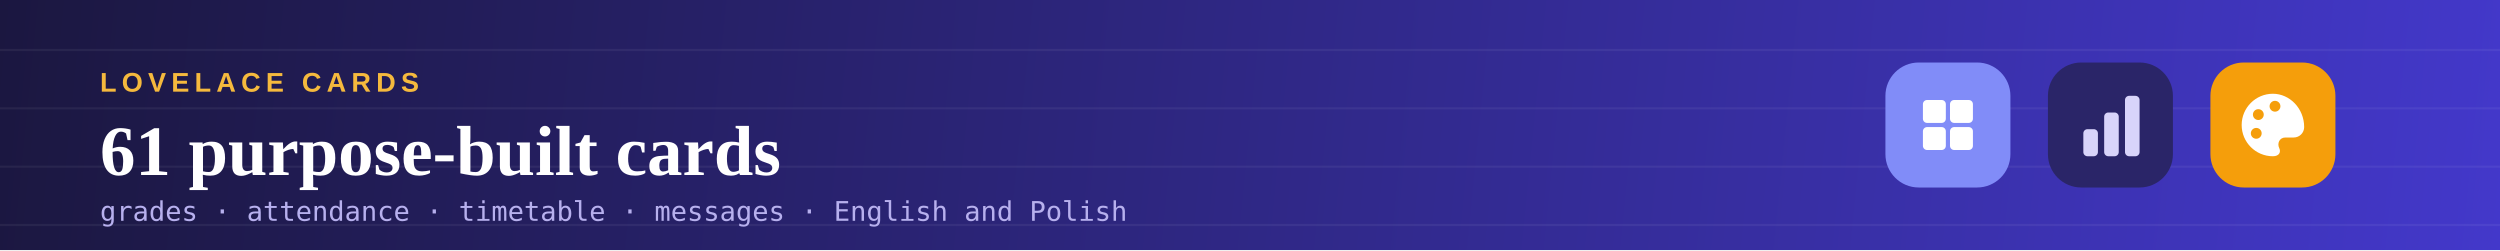
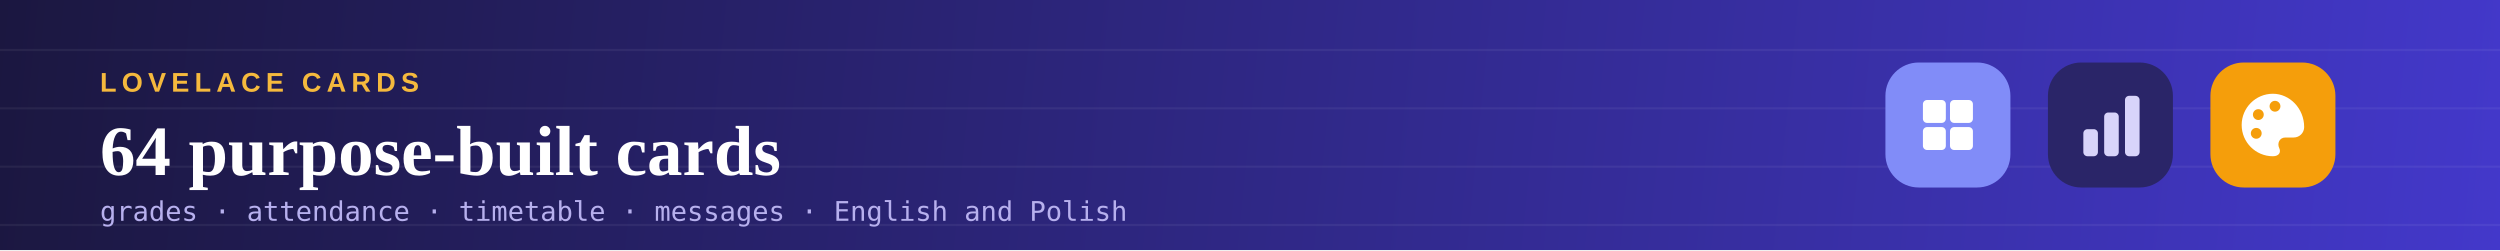
<svg xmlns="http://www.w3.org/2000/svg" viewBox="0 0 1200 120" width="1200" height="120">
  <defs>
    <linearGradient id="bg" x1="0" y1="0" x2="1200" y2="120" gradientUnits="userSpaceOnUse">
      <stop offset="0%" stop-color="#1B1740" />
      <stop offset="100%" stop-color="#4338CA" />
    </linearGradient>
  </defs>
  <rect width="1200" height="120" fill="url(#bg)" />
  <g stroke="#FFFFFF" stroke-opacity="0.055" stroke-width="1">
    <line x1="0" y1="24" x2="1200" y2="24" />
    <line x1="0" y1="52" x2="1200" y2="52" />
    <line x1="0" y1="80" x2="1200" y2="80" />
    <line x1="0" y1="108" x2="1200" y2="108" />
  </g>
  <text x="48" y="44" font-family="Arial, Helvetica, sans-serif" font-size="13" font-weight="700" letter-spacing="2.5" fill="#F5B93D">LOVELACE CARDS</text>
-   <text x="48" y="84" font-family="Georgia, 'Times New Roman', serif" font-size="34" font-weight="700" fill="#FFFFFF">61 purpose-built cards</text>
+   <text x="48" y="84" font-family="Georgia, 'Times New Roman', serif" font-size="34" font-weight="700" fill="#FFFFFF">64 purpose-built cards</text>
  <text x="48" y="106" font-family="Consolas, Menlo, monospace" font-size="13" fill="#B7B0EE">grades · attendance · timetable · messages · English and Polish</text>
  <g transform="translate(905,30)">
    <g transform="translate(0,0)">
      <rect width="60" height="60" rx="16" fill="#818CF8" />
      <rect x="18" y="18" width="11" height="11" rx="2" fill="#FFFFFF" />
      <rect x="18" y="31" width="11" height="11" rx="2" fill="#FFFFFF" />
      <rect x="31" y="18" width="11" height="11" rx="2" fill="#FFFFFF" />
      <rect x="31" y="31" width="11" height="11" rx="2" fill="#FFFFFF" />
    </g>
    <g transform="translate(78,0)">
      <rect width="60" height="60" rx="16" fill="#2A2568" />
      <rect x="17" y="32" width="7" height="13" rx="2" fill="#D8D4FA" />
      <rect x="27" y="24" width="7" height="21" rx="2" fill="#D8D4FA" />
      <rect x="37" y="16" width="7" height="29" rx="2" fill="#D8D4FA" />
    </g>
    <g transform="translate(156,0)">
      <rect width="60" height="60" rx="16" fill="#F59E0B" />
      <path d="M30 15a15 15 0 1 0 0 30c3 0 4-2 3-4s0-5 3-5h4a5 5 0 0 0 5-5c0-9-7-16-15-16z" fill="#FFFFFF" />
      <circle cx="23" cy="25" r="2.6" fill="#F59E0B" />
      <circle cx="31" cy="21" r="2.6" fill="#F59E0B" />
      <circle cx="22" cy="34" r="2.6" fill="#F59E0B" />
    </g>
  </g>
</svg>
